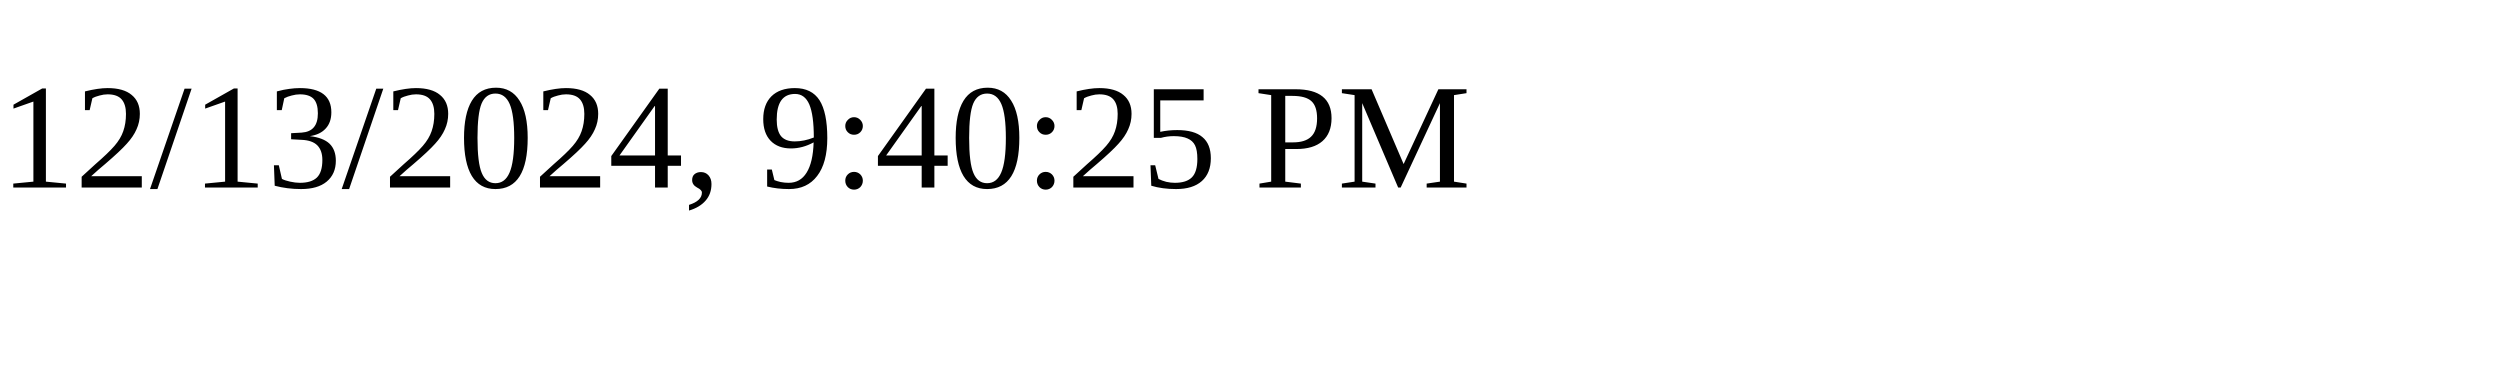
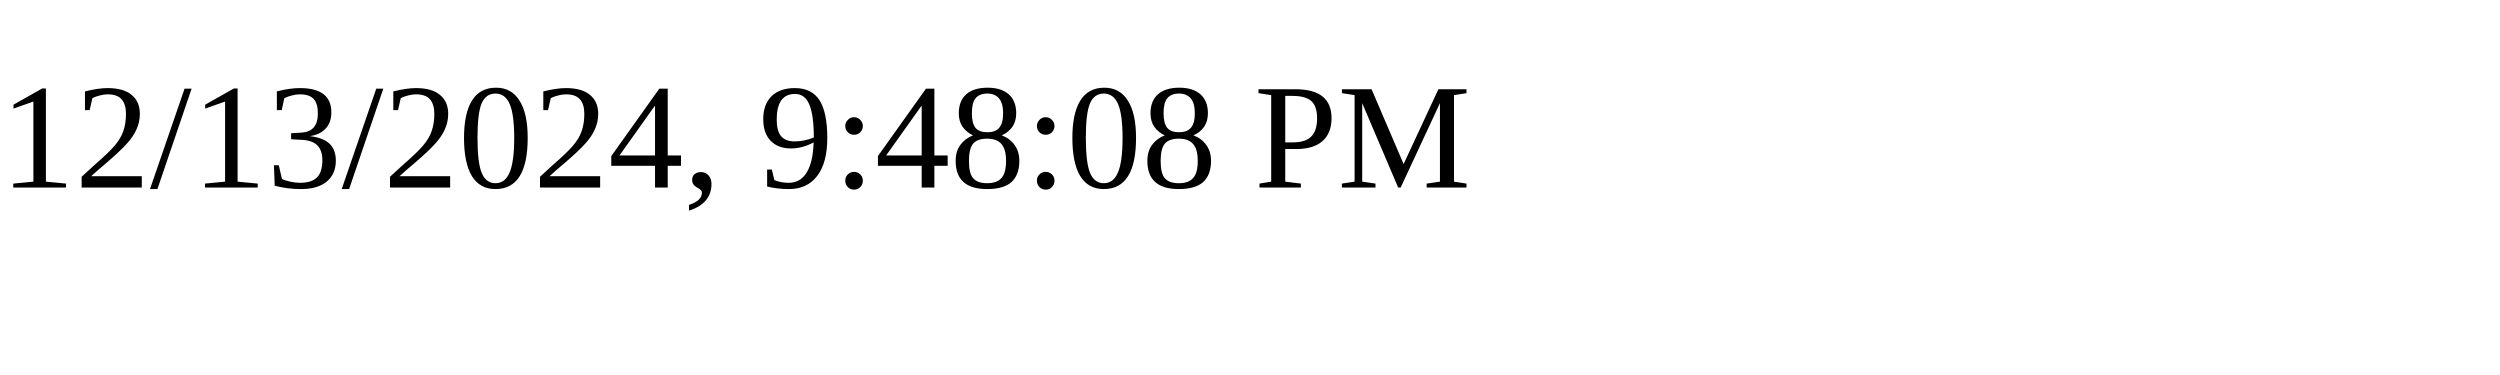
<svg xmlns="http://www.w3.org/2000/svg" height="30" width="200">
-   <text x="0" y="15">12/13/2024, 9:40:25 PM</text>
+   <text x="0" y="15">12/13/2024, 9:48:08 PM</text>
</svg>
